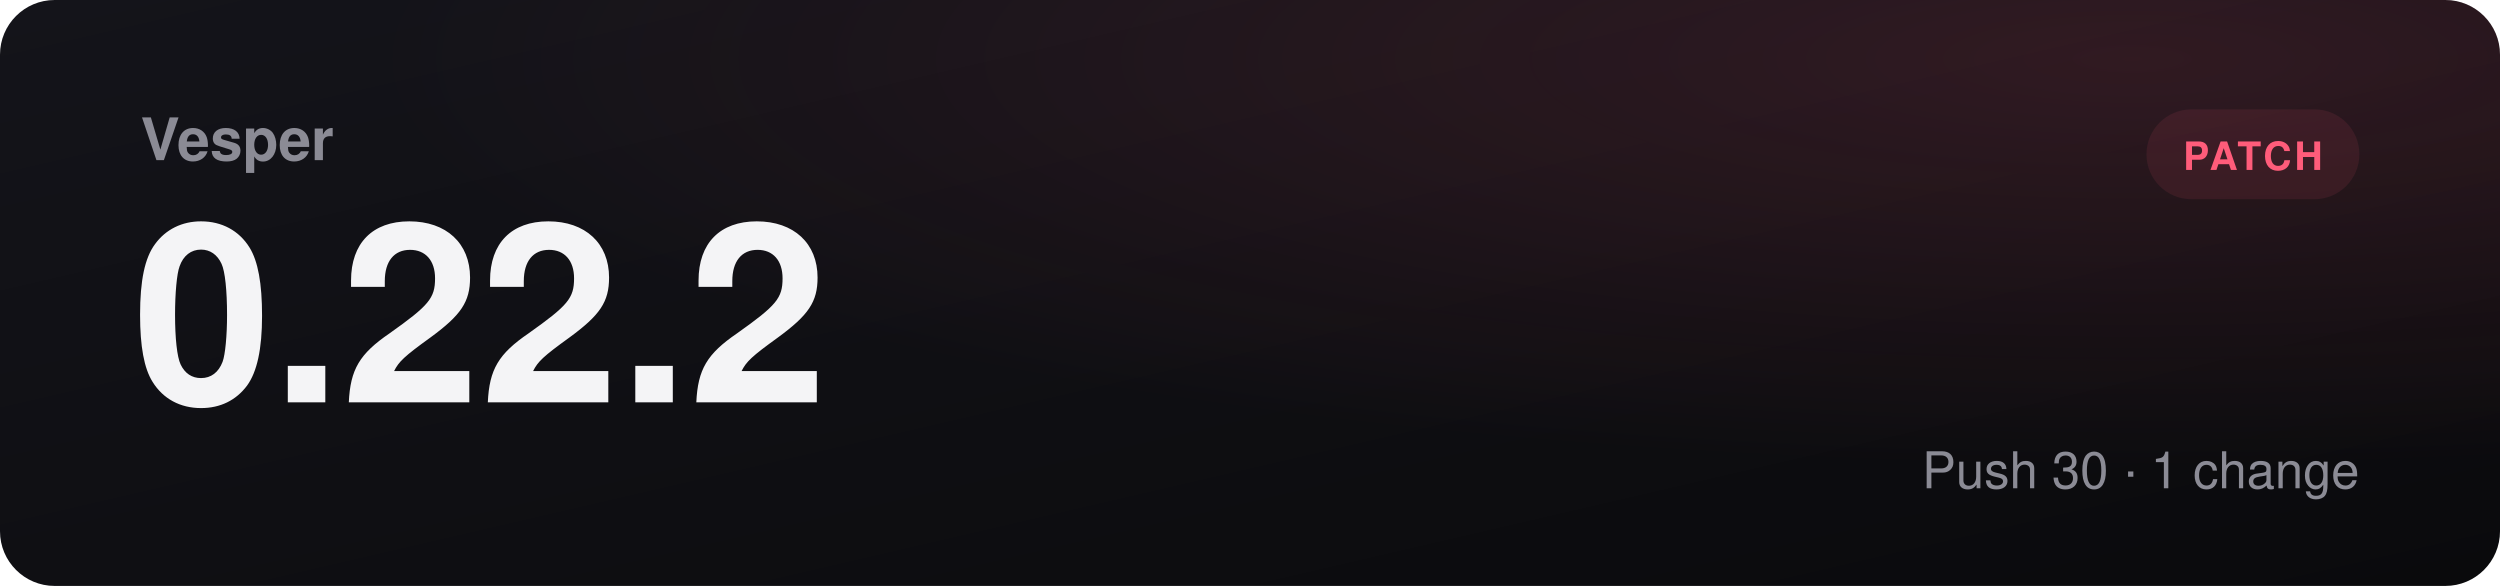
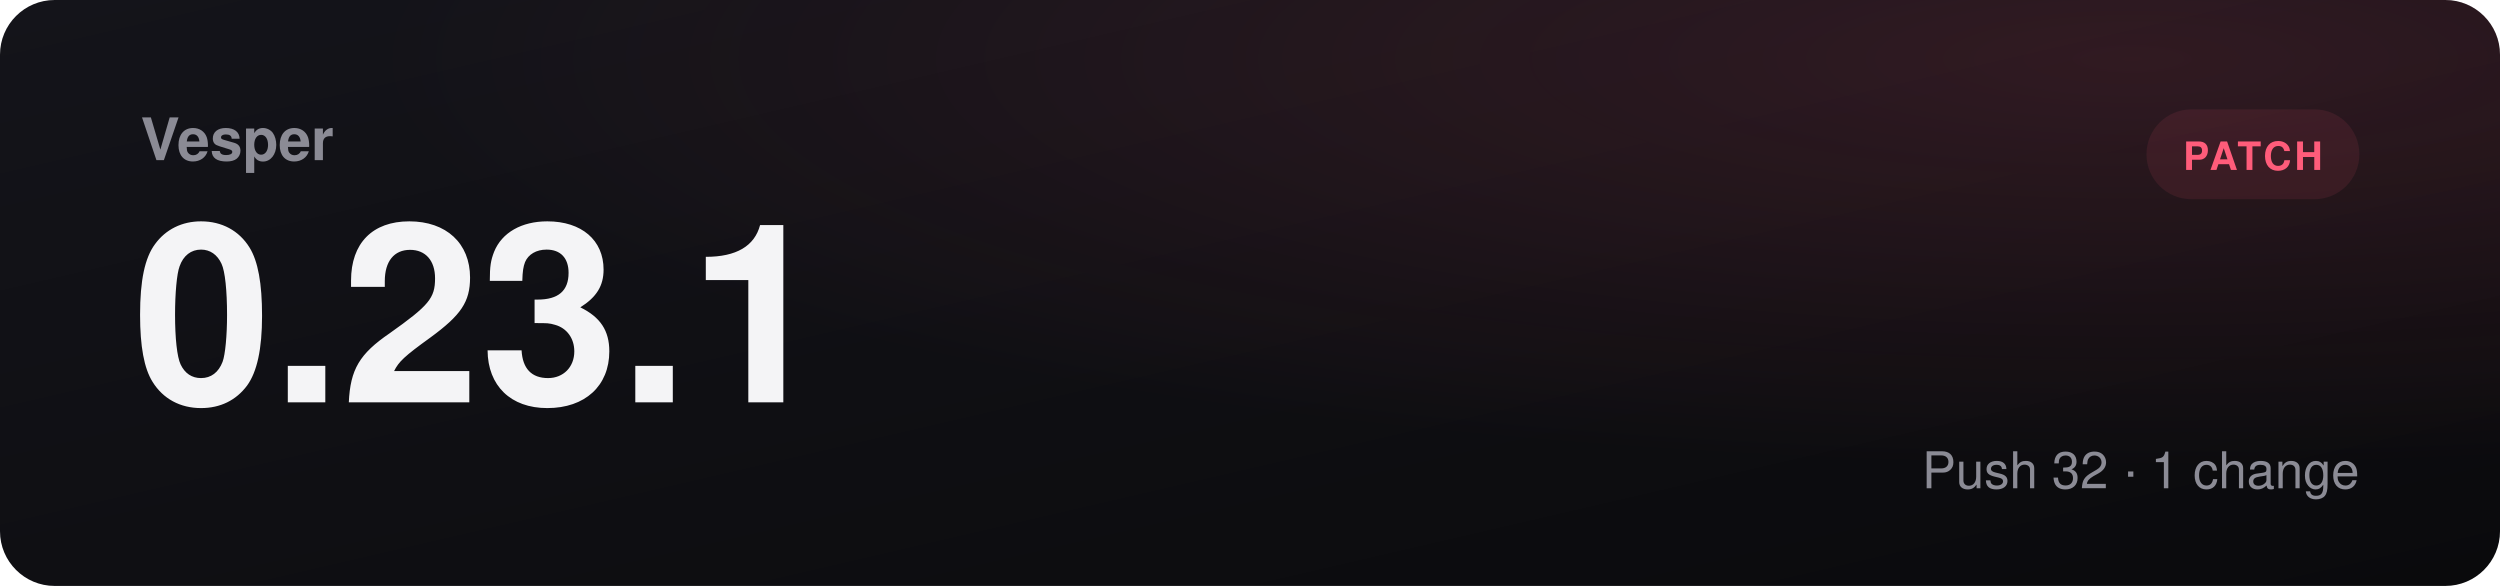
- <svg xmlns="http://www.w3.org/2000/svg" viewBox="0 0 1280 300" role="img" aria-label="Vesper 0.22.2, patch">
+ <svg xmlns="http://www.w3.org/2000/svg" viewBox="0 0 1280 300" role="img" aria-label="Vesper 0.23.1, patch">
  <defs>
    <linearGradient id="bg" x1="0" y1="0" x2="1" y2="1">
      <stop offset="0" stop-color="#14141a" />
      <stop offset="1" stop-color="#0a0a0c" />
    </linearGradient>
    <radialGradient id="glow" cx="0.85" cy="0.1" r="0.7">
      <stop offset="0" stop-color="#ff5c7a" stop-opacity="0.14" />
      <stop offset="1" stop-color="#ff5c7a" stop-opacity="0" />
    </radialGradient>
  </defs>
  <rect width="1280" height="300" rx="28" fill="url(#bg)" />
  <rect width="1280" height="300" rx="28" fill="url(#glow)" />
  <text x="72" y="82" fill="#8b8b95" font-family="Segoe UI, Helvetica, Arial, sans-serif" font-size="30" font-weight="600">Vesper</text>
-   <text x="68" y="206" fill="#f4f4f6" font-family="Segoe UI, Helvetica, Arial, sans-serif" font-size="128" font-weight="800">0.22.2</text>
+   <text x="68" y="206" fill="#f4f4f6" font-family="Segoe UI, Helvetica, Arial, sans-serif" font-size="128" font-weight="800">0.23.1</text>
  <rect x="1099" y="56" width="109" height="46" rx="23" fill="#ff5c7a18" />
  <text x="1153.5" y="87" text-anchor="middle" fill="#ff5c7a" font-family="Segoe UI, Helvetica, Arial, sans-serif" font-size="20" font-weight="700" letter-spacing="1.5">PATCH</text>
-   <text x="1208" y="250" text-anchor="end" fill="#8b8b95" font-family="Segoe UI, Helvetica, Arial, sans-serif" font-size="26">Push 30  ·  1 change</text>
+   <text x="1208" y="250" text-anchor="end" fill="#8b8b95" font-family="Segoe UI, Helvetica, Arial, sans-serif" font-size="26">Push 32  ·  1 change</text>
</svg>
